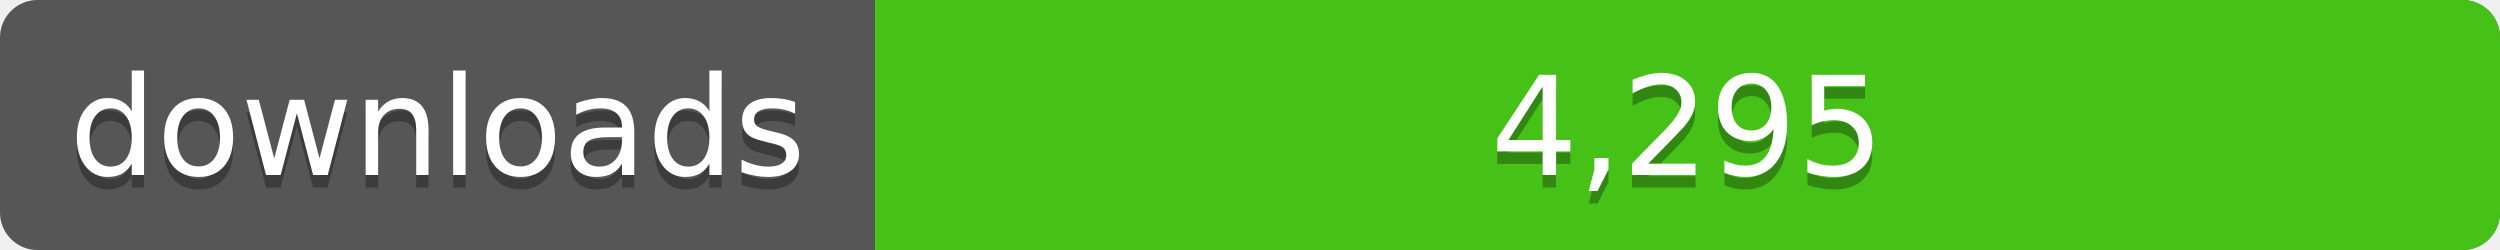
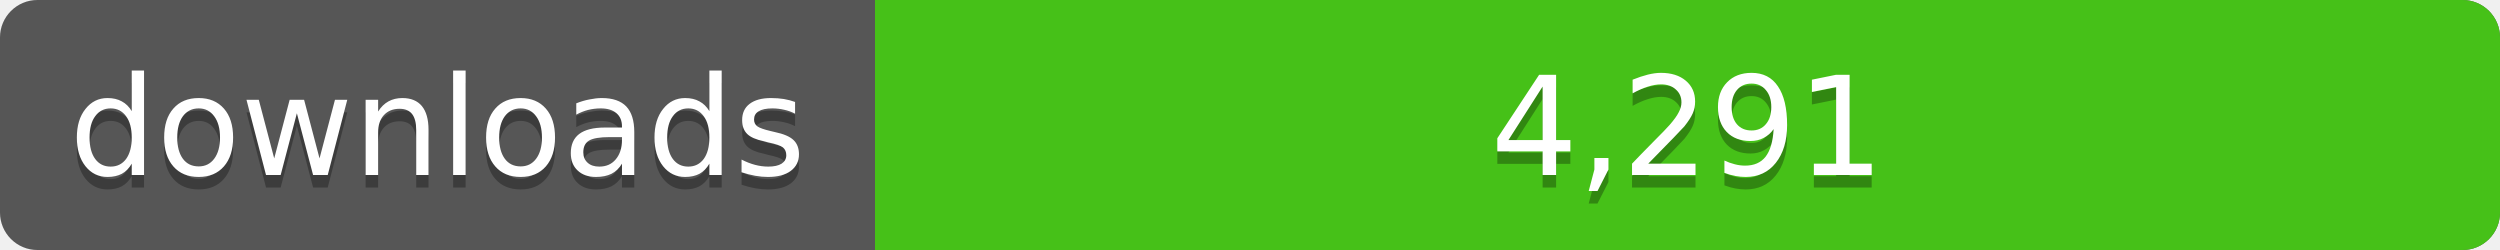
<svg xmlns="http://www.w3.org/2000/svg" width="200" height="20">
  <linearGradient id="a" x2="0" y2="100%%">
    <stop offset="0" stop-color="#bbb" stop-opacity=".1" />
    <stop offset="1" stop-opacity=".1" />
  </linearGradient>
  <rect rx="3" width="200" height="20" fill="#555" />
  <rect rx="3" x="70" width="130" height="20" fill="#4c1" />
  <path fill="#4c1" d="M70 0h4v20h-4z" />
  <rect rx="3" width="200" height="20" fill="url(#a)" />
  <g fill="#fff" text-anchor="middle" font-family="DejaVu Sans,Verdana,Geneva,sans-serif" font-size="11">
    <text x="35" y="15" fill="#010101" fill-opacity=".3">downloads</text>
    <text x="35" y="14">downloads</text>
-     <text x="135" y="15" fill="#010101" fill-opacity=".3">4,295</text>
-     <text x="135" y="14">4,295</text>
+     <text x="135" y="15" fill="#010101" fill-opacity=".3">4,291</text>
+     <text x="135" y="14">4,291</text>
  </g>
</svg>
